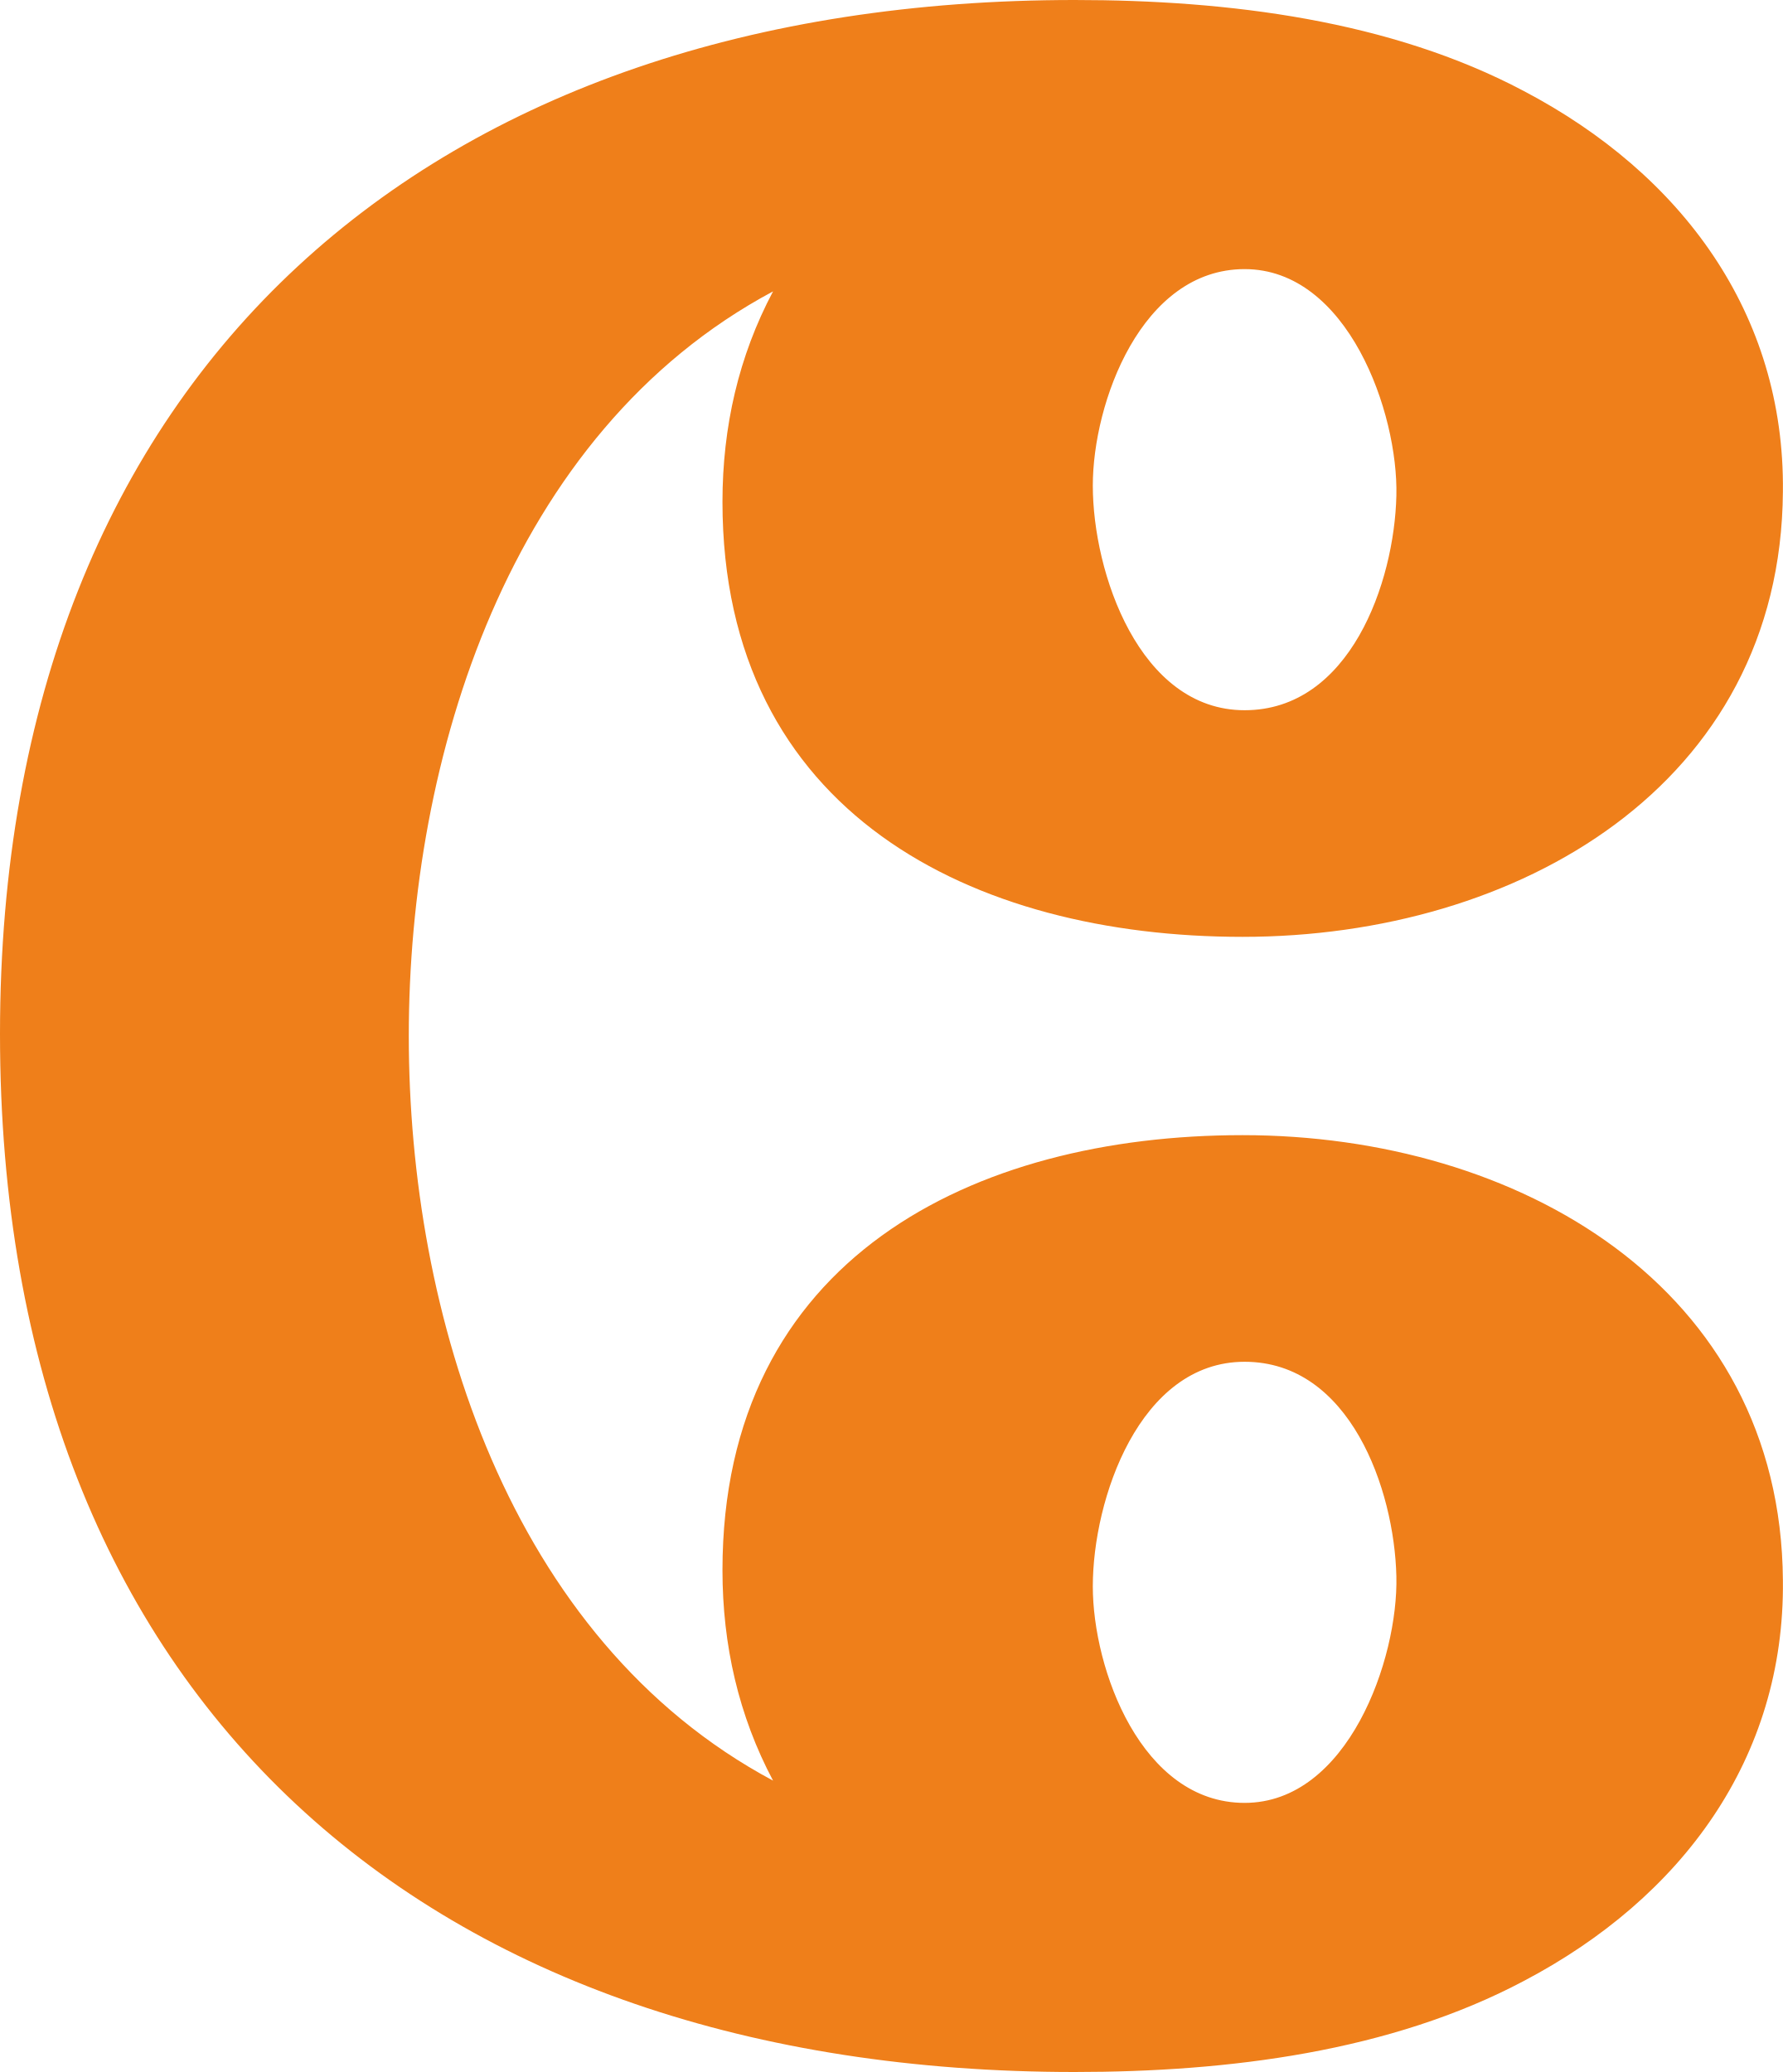
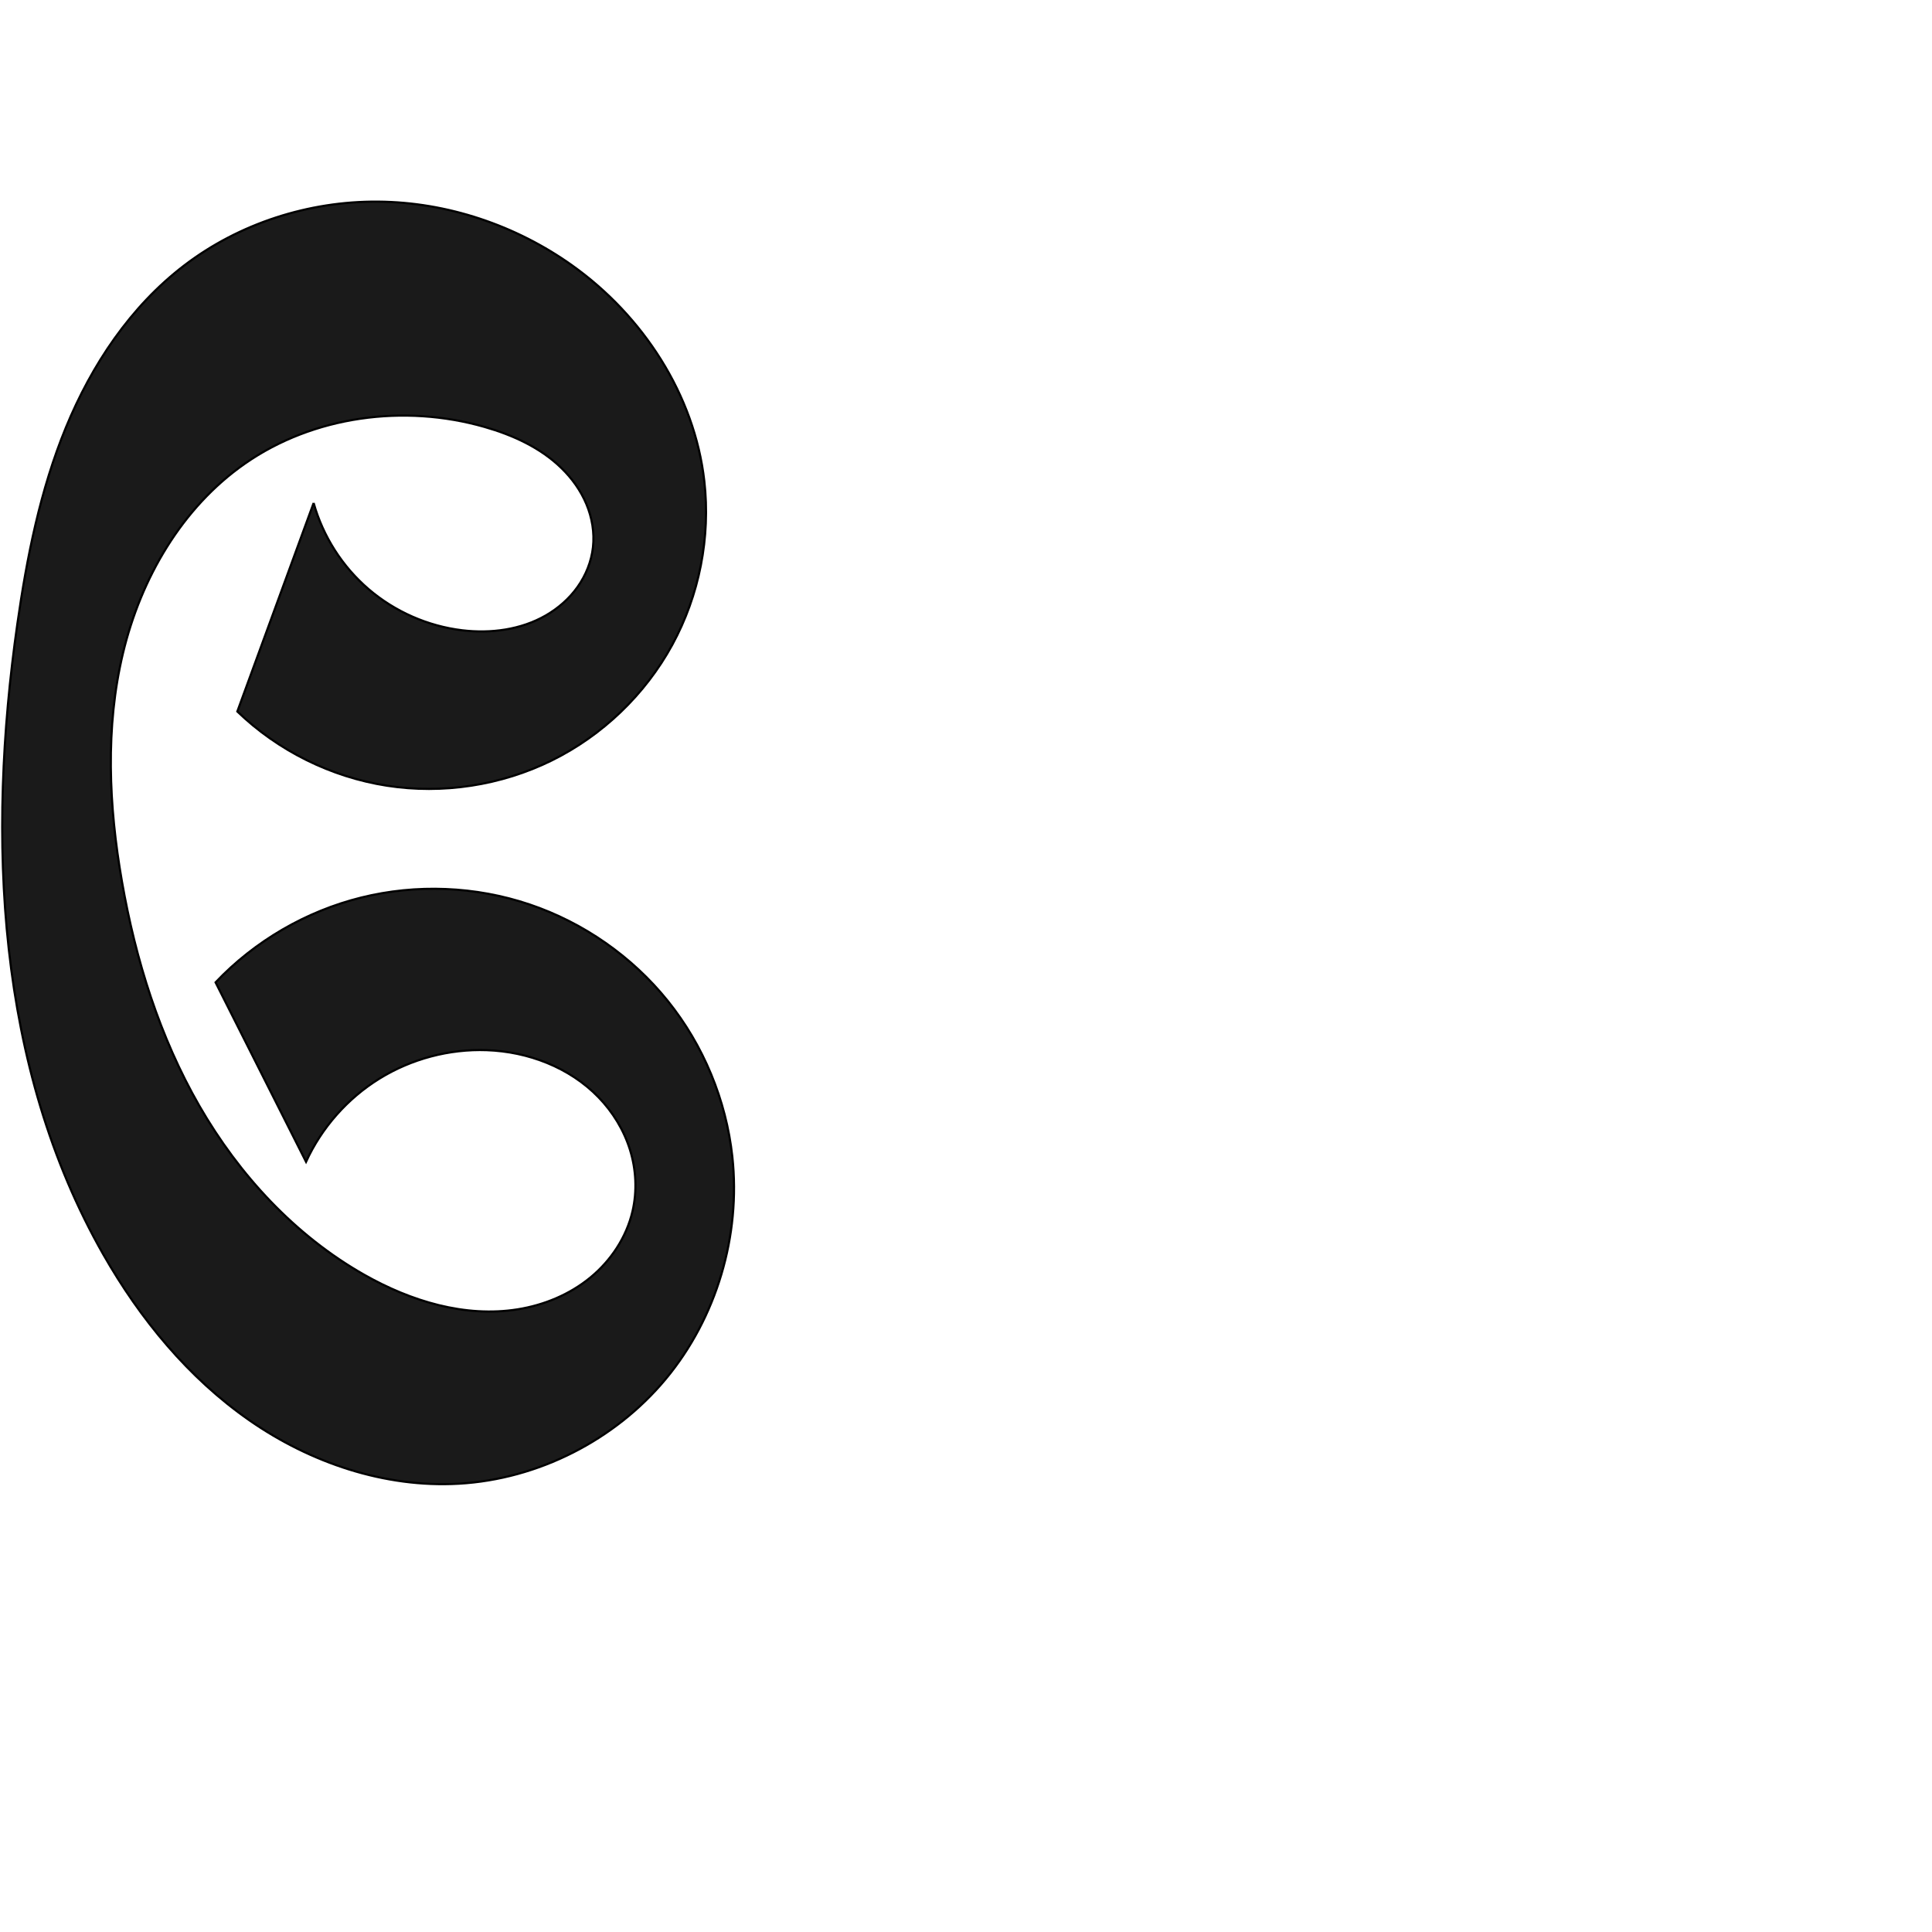
- <svg xmlns="http://www.w3.org/2000/svg" xml:space="preserve" width="881px" height="1024px" version="1.1" style="shape-rendering:geometricPrecision; text-rendering:geometricPrecision; image-rendering:optimizeQuality; fill-rule:evenodd; clip-rule:evenodd" viewBox="0 0 881 1024">
-   <defs>
-     <style type="text/css">
+ <svg xmlns="http://www.w3.org/2000/svg" xml:space="preserve" width="1000" height="1000" version="1.1" style="clip-rule:evenodd;fill-rule:evenodd;image-rendering:optimizeQuality;shape-rendering:geometricPrecision;text-rendering:geometricPrecision" viewBox="0 0 1000 1000" id="svg10">
+   <defs id="defs4">
+     <style type="text/css" id="style2">
   
    .fil0 {fill:#EF7F1A;fill-rule:nonzero}
   
  </style>
  </defs>
-   <g id="Layer_x0020_1">
-     <path class="fil0" d="M531 1024c76,0 156,-10 222,-45 78,-41 129,-110 128,-198 -1,-145 -131,-220 -267,-220 -133,0 -257,61 -257,215 0,37 8,72 25,104 -131,-70 -180,-231 -180,-368 0,-137 49,-298 180,-368 -17,32 -25,67 -25,104 0,154 124,215 257,215 136,0 266,-75 267,-220 1,-88 -50,-157 -128,-198 -66,-35 -146,-45 -222,-45 -316,0 -531,181 -531,511 0,331 213,513 531,513zm84 -673c-52,0 -75,-68 -75,-111 0,-41 24,-107 75,-107 51,0 76,71 75,112 -1,43 -23,106 -75,106zm0 540c-51,0 -75,-66 -75,-107 0,-43 23,-111 75,-111 52,0 74,63 75,106 1,41 -24,112 -75,112z" />
-   </g>
+   <path style="fill:#1a1a1a;stroke:#000000;stroke-width:1.105px;stroke-linecap:butt;stroke-linejoin:miter;stroke-opacity:1" d="M 162.337,260.35 122.841,368.265 c 21.059,20.302 48.476,33.912 77.379,38.41 28.903,4.498 59.16,-0.135 85.392,-13.077 26.233,-12.942 48.32,-34.133 62.338,-59.807 14.018,-25.674 19.901,-55.712 16.604,-84.777 -5.067,-44.67 -31.798,-85.571 -68.42,-111.647 C 266.956,116.59 231.439,104.634 195.62,104.36 159.801,104.086 123.864,115.629 95.394,137.367 67.552,158.623 47.449,188.836 34.132,221.234 20.816,253.632 13.919,288.302 8.976,322.979 -6.804,433.696 -1.909,552.17 53.485,649.323 c 19.045,33.402 44.059,63.881 75.623,85.838 31.565,21.957 69.992,34.99 108.38,32.803 41.087,-2.341 80.784,-22.557 107.095,-54.202 26.311,-31.644 38.938,-74.217 34.465,-115.127 -3.203,-29.296 -14.944,-57.607 -33.412,-80.573 -18.469,-22.966 -43.602,-40.507 -71.529,-49.921 -27.926,-9.414 -58.55,-10.669 -87.153,-3.571 -28.603,7.098 -55.087,22.524 -75.373,43.902 l 46.82,92.875 c 8.078,-17.666 21.483,-32.853 38.008,-43.063 16.525,-10.21 36.106,-15.401 55.519,-14.719 21.407,0.752 42.88,8.94 57.796,24.314 7.458,7.687 13.203,17.073 16.37,27.304 3.167,10.231 3.721,21.299 1.299,31.732 -3.127,13.468 -11.181,25.602 -21.872,34.369 -10.691,8.767 -23.914,14.235 -37.567,16.417 -27.306,4.365 -55.337,-4.234 -79.396,-17.866 -35.839,-20.308 -64.768,-51.669 -85.327,-87.365 -20.559,-35.696 -33.036,-75.638 -40.115,-116.219 -6.824,-39.116 -8.698,-79.674 0.564,-118.286 9.262,-38.611 30.487,-75.259 63.054,-97.975 35.461,-24.734 82.471,-30.928 124.031,-19.013 14.625,4.193 28.939,10.688 39.834,21.307 5.448,5.309 9.973,11.615 12.907,18.633 2.934,7.018 4.247,14.758 3.412,22.319 -0.816,7.392 -3.678,14.515 -7.986,20.578 -4.308,6.063 -10.038,11.072 -16.491,14.77 -12.906,7.395 -28.424,9.419 -43.192,7.647 -17.767,-2.133 -34.855,-9.638 -48.445,-21.28 -13.591,-11.642 -23.631,-27.373 -28.467,-44.603 z" id="path857" />
</svg>
